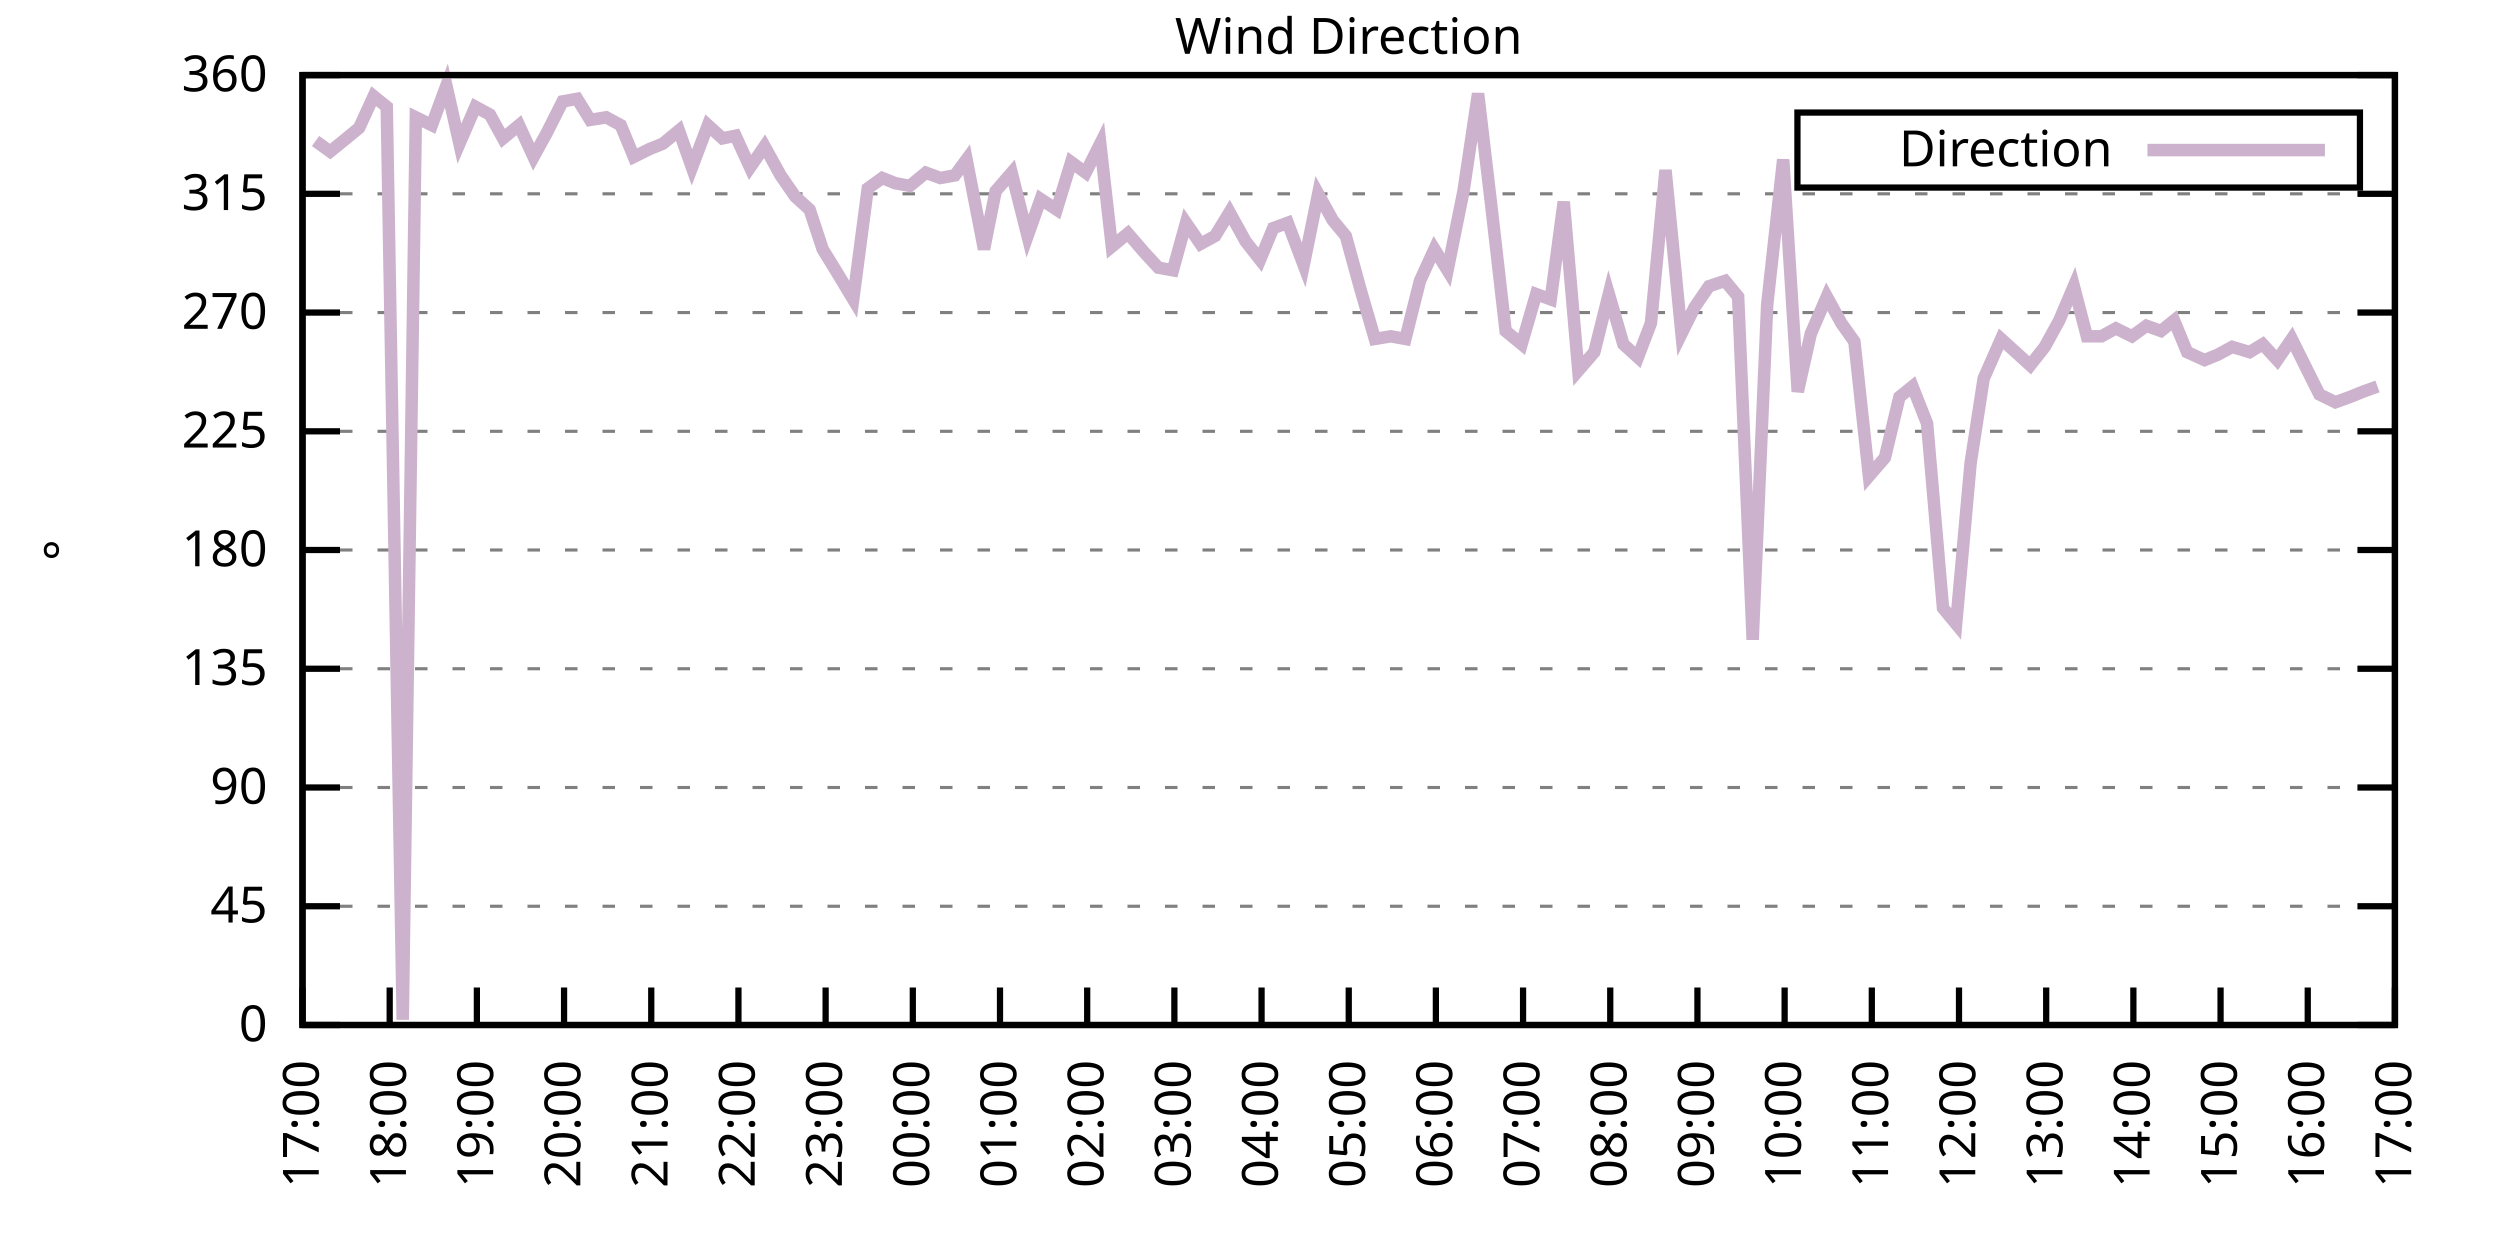
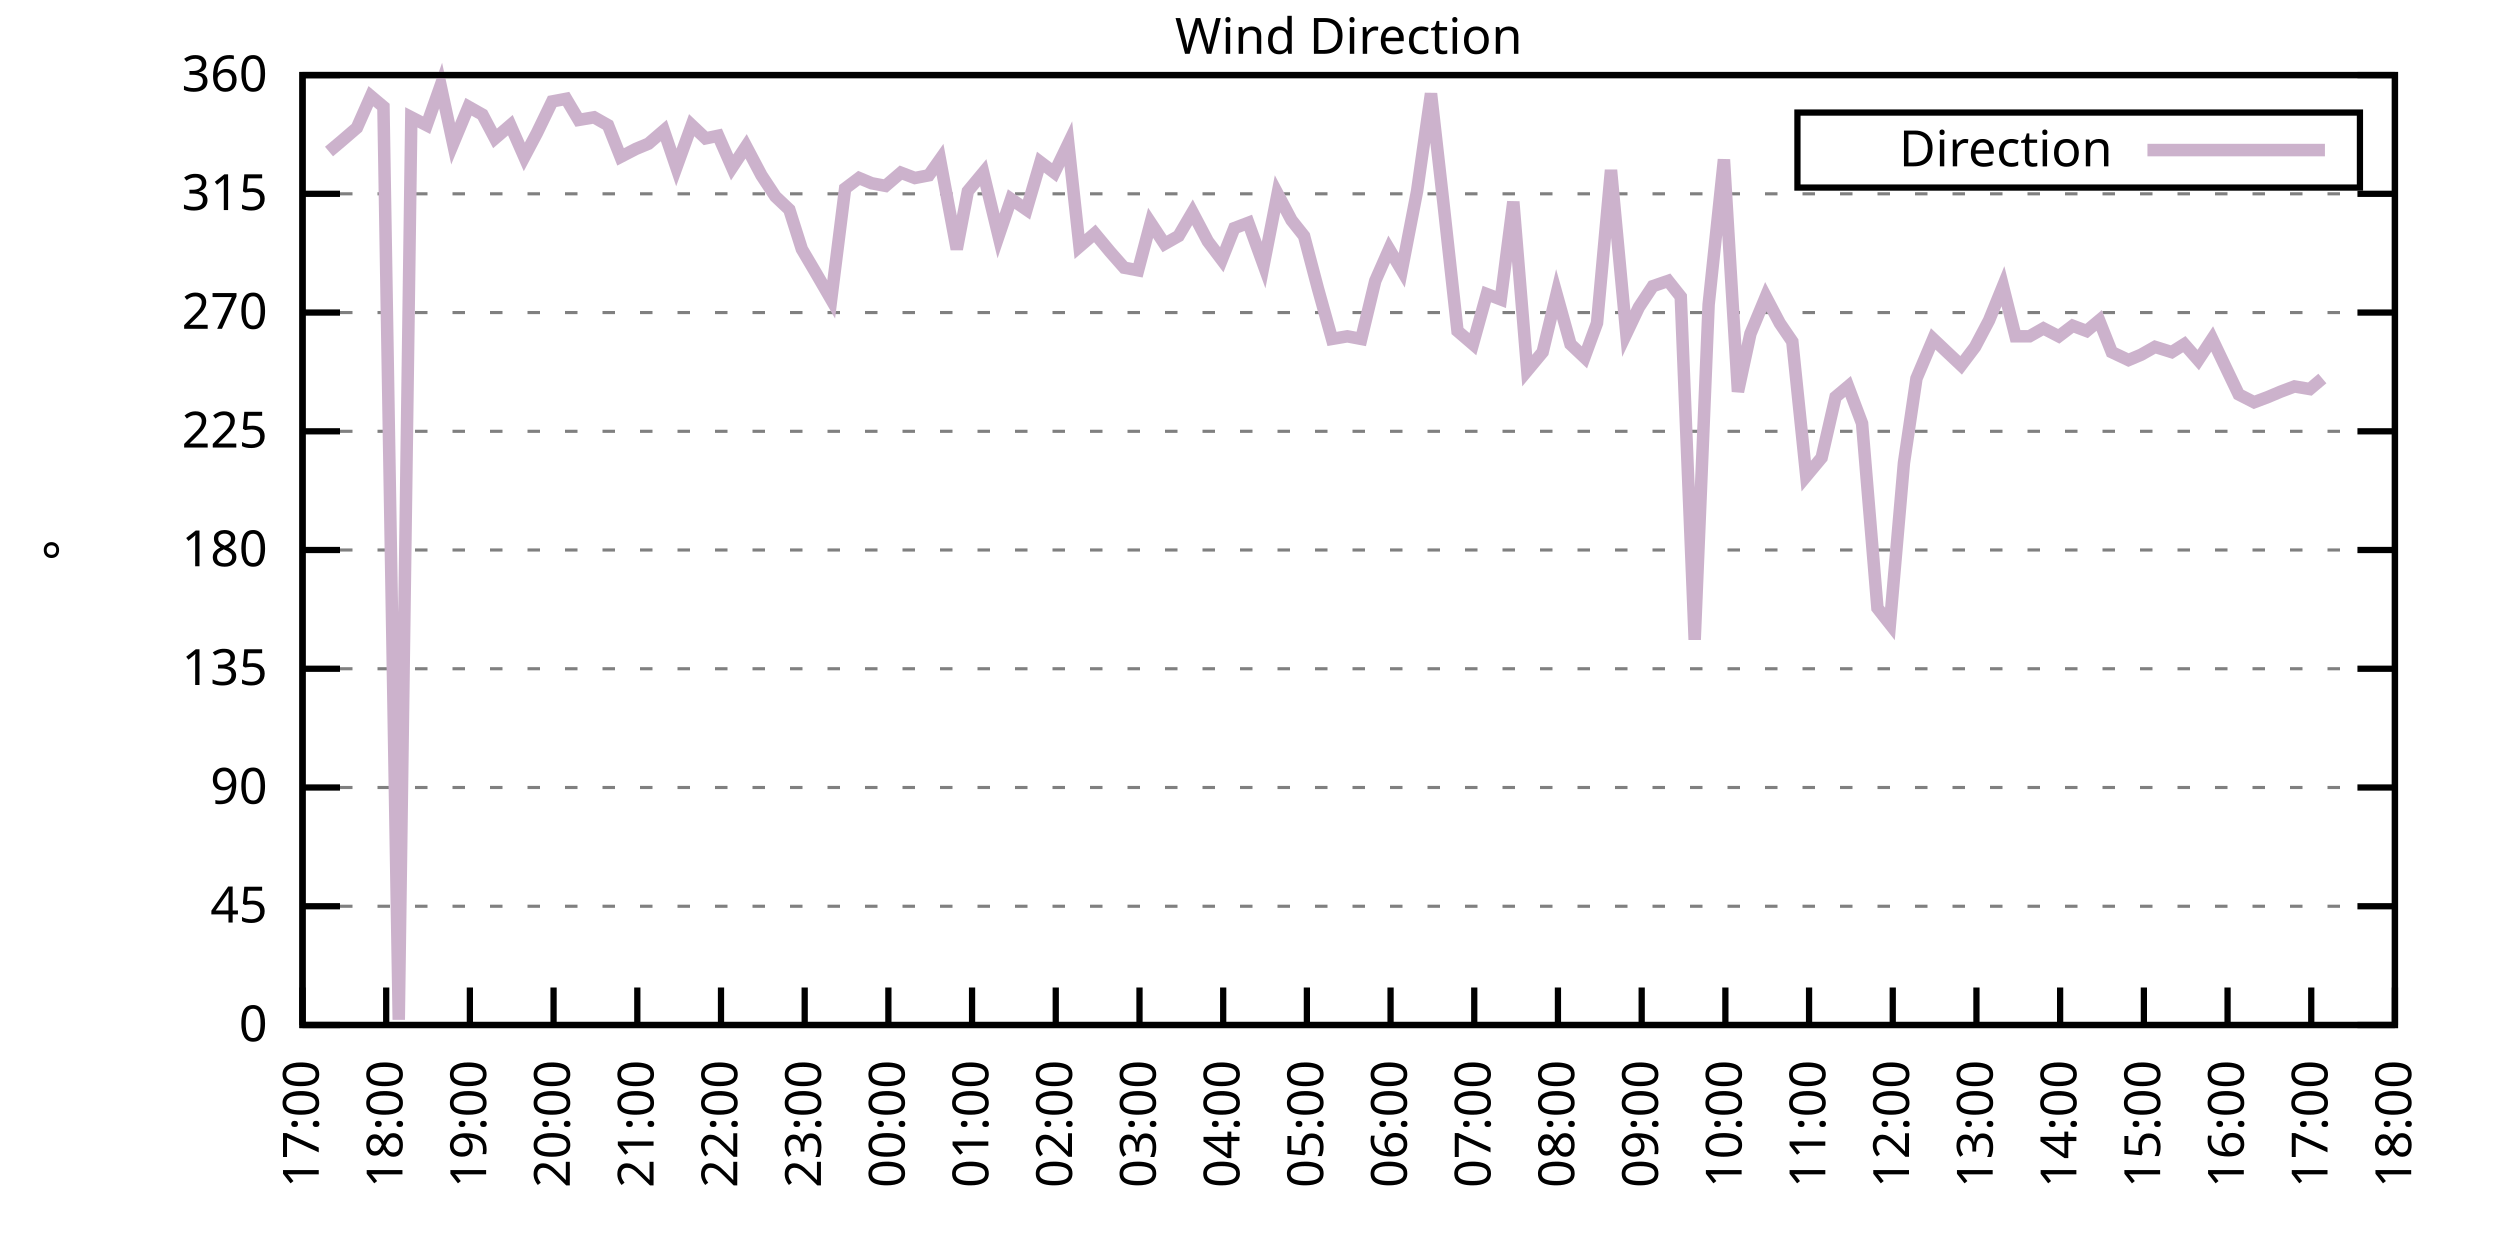
<svg xmlns="http://www.w3.org/2000/svg" xmlns:xlink="http://www.w3.org/1999/xlink" width="400" height="200" viewBox="0 0 400 200">
  <g id="gnuplot_canvas">
    <rect x="0" y="0" width="400" height="200" fill="none" />
    <defs>
      <circle id="gpDot" r="0.5" stroke-width="0.5" stroke="currentColor" />
      <path id="gpPt0" stroke-width="0.333" stroke="currentColor" d="M-1,0 h2 M0,-1 v2" />
      <path id="gpPt1" stroke-width="0.333" stroke="currentColor" d="M-1,-1 L1,1 M1,-1 L-1,1" />
      <path id="gpPt2" stroke-width="0.333" stroke="currentColor" d="M-1,0 L1,0 M0,-1 L0,1 M-1,-1 L1,1 M-1,1 L1,-1" />
      <rect id="gpPt3" stroke-width="0.333" stroke="currentColor" x="-1" y="-1" width="2" height="2" />
      <rect id="gpPt4" stroke-width="0.333" stroke="currentColor" fill="currentColor" x="-1" y="-1" width="2" height="2" />
      <circle id="gpPt5" stroke-width="0.333" stroke="currentColor" cx="0" cy="0" r="1" />
      <use xlink:href="#gpPt5" id="gpPt6" fill="currentColor" stroke="none" />
      <path id="gpPt7" stroke-width="0.333" stroke="currentColor" d="M0,-1.33 L-1.33,0.67 L1.33,0.67 z" />
      <use xlink:href="#gpPt7" id="gpPt8" fill="currentColor" stroke="none" />
      <use xlink:href="#gpPt7" id="gpPt9" stroke="currentColor" transform="rotate(180)" />
      <use xlink:href="#gpPt9" id="gpPt10" fill="currentColor" stroke="none" />
      <use xlink:href="#gpPt3" id="gpPt11" stroke="currentColor" transform="rotate(45)" />
      <use xlink:href="#gpPt11" id="gpPt12" fill="currentColor" stroke="none" />
      <path id="gpPt13" stroke-width="0.333" stroke="currentColor" d="M0,1.330 L1.265,0.411 L0.782,-1.067 L-0.782,-1.076 L-1.265,0.411 z" />
      <use xlink:href="#gpPt13" id="gpPt14" fill="currentColor" stroke="none" />
      <filter id="textbox" filterUnits="objectBoundingBox" x="0" y="0" height="1" width="1">
        <feFlood flood-color="white" flood-opacity="1" result="bgnd" />
        <feComposite in="SourceGraphic" in2="bgnd" operator="atop" />
      </filter>
      <filter id="greybox" filterUnits="objectBoundingBox" x="0" y="0" height="1" width="1">
        <feFlood flood-color="lightgrey" flood-opacity="1" result="grey" />
        <feComposite in="SourceGraphic" in2="grey" operator="atop" />
      </filter>
    </defs>
    <g fill="none" color="white" stroke="currentColor" stroke-width="1.00" stroke-linecap="butt" stroke-linejoin="miter">
</g>
    <g fill="none" color="black" stroke="currentColor" stroke-width="1.00" stroke-linecap="butt" stroke-linejoin="miter">
      <g stroke="none" shape-rendering="crispEdges">
        <polygon fill="rgb(255, 255, 255)" points="48.40,164.00 383.18,164.00 383.18,12.02 48.40,12.02 " />
      </g>
    </g>
    <g fill="none" color="black" stroke="currentColor" stroke-width="1.00" stroke-linecap="butt" stroke-linejoin="miter">
</g>
    <g fill="none" color="black" stroke="black" stroke-width="0.50" stroke-linecap="butt" stroke-linejoin="miter">
</g>
    <g fill="none" color="gray" stroke="currentColor" stroke-width="0.50" stroke-linecap="butt" stroke-linejoin="miter">
      <path stroke="gray" stroke-dasharray="2,4" class="gridline" d="M48.40,164.00 L383.19,164.00  " />
    </g>
    <g fill="none" color="gray" stroke="gray" stroke-width="1.00" stroke-linecap="butt" stroke-linejoin="miter">
</g>
    <g fill="none" color="black" stroke="currentColor" stroke-width="1.00" stroke-linecap="butt" stroke-linejoin="miter">
      <path stroke="black" d="M48.40,164.00 L54.40,164.00 M383.19,164.00 L377.19,164.00  " />
      <g transform="translate(42.80,166.60)" stroke="none" fill="black" font-family="Sans" font-size="8.00" text-anchor="end">
        <text>
          <tspan font-family="Sans"> 0</tspan>
        </text>
      </g>
    </g>
    <g fill="none" color="black" stroke="currentColor" stroke-width="1.00" stroke-linecap="butt" stroke-linejoin="miter">
</g>
    <g fill="none" color="black" stroke="black" stroke-width="0.50" stroke-linecap="butt" stroke-linejoin="miter">
</g>
    <g fill="none" color="gray" stroke="currentColor" stroke-width="0.50" stroke-linecap="butt" stroke-linejoin="miter">
      <path stroke="gray" stroke-dasharray="2,4" class="gridline" d="M48.40,145.00 L383.19,145.00  " />
    </g>
    <g fill="none" color="gray" stroke="gray" stroke-width="1.00" stroke-linecap="butt" stroke-linejoin="miter">
</g>
    <g fill="none" color="black" stroke="currentColor" stroke-width="1.00" stroke-linecap="butt" stroke-linejoin="miter">
      <path stroke="black" d="M48.40,145.00 L54.40,145.00 M383.19,145.00 L377.19,145.00  " />
      <g transform="translate(42.80,147.60)" stroke="none" fill="black" font-family="Sans" font-size="8.00" text-anchor="end">
        <text>
          <tspan font-family="Sans"> 45</tspan>
        </text>
      </g>
    </g>
    <g fill="none" color="black" stroke="currentColor" stroke-width="1.00" stroke-linecap="butt" stroke-linejoin="miter">
</g>
    <g fill="none" color="black" stroke="black" stroke-width="0.50" stroke-linecap="butt" stroke-linejoin="miter">
</g>
    <g fill="none" color="gray" stroke="currentColor" stroke-width="0.50" stroke-linecap="butt" stroke-linejoin="miter">
      <path stroke="gray" stroke-dasharray="2,4" class="gridline" d="M48.40,126.00 L383.19,126.00  " />
    </g>
    <g fill="none" color="gray" stroke="gray" stroke-width="1.00" stroke-linecap="butt" stroke-linejoin="miter">
</g>
    <g fill="none" color="black" stroke="currentColor" stroke-width="1.00" stroke-linecap="butt" stroke-linejoin="miter">
      <path stroke="black" d="M48.40,126.00 L54.40,126.00 M383.19,126.00 L377.19,126.00  " />
      <g transform="translate(42.80,128.60)" stroke="none" fill="black" font-family="Sans" font-size="8.00" text-anchor="end">
        <text>
          <tspan font-family="Sans"> 90</tspan>
        </text>
      </g>
    </g>
    <g fill="none" color="black" stroke="currentColor" stroke-width="1.00" stroke-linecap="butt" stroke-linejoin="miter">
</g>
    <g fill="none" color="black" stroke="black" stroke-width="0.50" stroke-linecap="butt" stroke-linejoin="miter">
</g>
    <g fill="none" color="gray" stroke="currentColor" stroke-width="0.50" stroke-linecap="butt" stroke-linejoin="miter">
      <path stroke="gray" stroke-dasharray="2,4" class="gridline" d="M48.40,107.00 L383.19,107.00  " />
    </g>
    <g fill="none" color="gray" stroke="gray" stroke-width="1.00" stroke-linecap="butt" stroke-linejoin="miter">
</g>
    <g fill="none" color="black" stroke="currentColor" stroke-width="1.00" stroke-linecap="butt" stroke-linejoin="miter">
      <path stroke="black" d="M48.40,107.00 L54.40,107.00 M383.19,107.00 L377.19,107.00  " />
      <g transform="translate(42.80,109.60)" stroke="none" fill="black" font-family="Sans" font-size="8.00" text-anchor="end">
        <text>
          <tspan font-family="Sans"> 135</tspan>
        </text>
      </g>
    </g>
    <g fill="none" color="black" stroke="currentColor" stroke-width="1.00" stroke-linecap="butt" stroke-linejoin="miter">
</g>
    <g fill="none" color="black" stroke="black" stroke-width="0.50" stroke-linecap="butt" stroke-linejoin="miter">
</g>
    <g fill="none" color="gray" stroke="currentColor" stroke-width="0.50" stroke-linecap="butt" stroke-linejoin="miter">
      <path stroke="gray" stroke-dasharray="2,4" class="gridline" d="M48.40,88.00 L383.19,88.00  " />
    </g>
    <g fill="none" color="gray" stroke="gray" stroke-width="1.00" stroke-linecap="butt" stroke-linejoin="miter">
</g>
    <g fill="none" color="black" stroke="currentColor" stroke-width="1.00" stroke-linecap="butt" stroke-linejoin="miter">
      <path stroke="black" d="M48.40,88.00 L54.40,88.00 M383.19,88.00 L377.19,88.00  " />
      <g transform="translate(42.80,90.60)" stroke="none" fill="black" font-family="Sans" font-size="8.00" text-anchor="end">
        <text>
          <tspan font-family="Sans"> 180</tspan>
        </text>
      </g>
    </g>
    <g fill="none" color="black" stroke="currentColor" stroke-width="1.00" stroke-linecap="butt" stroke-linejoin="miter">
</g>
    <g fill="none" color="black" stroke="black" stroke-width="0.50" stroke-linecap="butt" stroke-linejoin="miter">
</g>
    <g fill="none" color="gray" stroke="currentColor" stroke-width="0.50" stroke-linecap="butt" stroke-linejoin="miter">
      <path stroke="gray" stroke-dasharray="2,4" class="gridline" d="M48.40,69.01 L383.19,69.01  " />
    </g>
    <g fill="none" color="gray" stroke="gray" stroke-width="1.00" stroke-linecap="butt" stroke-linejoin="miter">
</g>
    <g fill="none" color="black" stroke="currentColor" stroke-width="1.00" stroke-linecap="butt" stroke-linejoin="miter">
      <path stroke="black" d="M48.40,69.01 L54.40,69.01 M383.19,69.01 L377.19,69.01  " />
      <g transform="translate(42.80,71.61)" stroke="none" fill="black" font-family="Sans" font-size="8.00" text-anchor="end">
        <text>
          <tspan font-family="Sans"> 225</tspan>
        </text>
      </g>
    </g>
    <g fill="none" color="black" stroke="currentColor" stroke-width="1.00" stroke-linecap="butt" stroke-linejoin="miter">
</g>
    <g fill="none" color="black" stroke="black" stroke-width="0.50" stroke-linecap="butt" stroke-linejoin="miter">
</g>
    <g fill="none" color="gray" stroke="currentColor" stroke-width="0.50" stroke-linecap="butt" stroke-linejoin="miter">
      <path stroke="gray" stroke-dasharray="2,4" class="gridline" d="M48.40,50.01 L383.19,50.01  " />
    </g>
    <g fill="none" color="gray" stroke="gray" stroke-width="1.00" stroke-linecap="butt" stroke-linejoin="miter">
</g>
    <g fill="none" color="black" stroke="currentColor" stroke-width="1.00" stroke-linecap="butt" stroke-linejoin="miter">
      <path stroke="black" d="M48.40,50.01 L54.40,50.01 M383.19,50.01 L377.19,50.01  " />
      <g transform="translate(42.80,52.61)" stroke="none" fill="black" font-family="Sans" font-size="8.00" text-anchor="end">
        <text>
          <tspan font-family="Sans"> 270</tspan>
        </text>
      </g>
    </g>
    <g fill="none" color="black" stroke="currentColor" stroke-width="1.00" stroke-linecap="butt" stroke-linejoin="miter">
</g>
    <g fill="none" color="black" stroke="black" stroke-width="0.50" stroke-linecap="butt" stroke-linejoin="miter">
</g>
    <g fill="none" color="gray" stroke="currentColor" stroke-width="0.50" stroke-linecap="butt" stroke-linejoin="miter">
      <path stroke="gray" stroke-dasharray="2,4" class="gridline" d="M48.40,31.01 L383.19,31.01  " />
    </g>
    <g fill="none" color="gray" stroke="gray" stroke-width="1.00" stroke-linecap="butt" stroke-linejoin="miter">
</g>
    <g fill="none" color="black" stroke="currentColor" stroke-width="1.00" stroke-linecap="butt" stroke-linejoin="miter">
      <path stroke="black" d="M48.40,31.01 L54.40,31.01 M383.19,31.01 L377.19,31.01  " />
      <g transform="translate(42.80,33.61)" stroke="none" fill="black" font-family="Sans" font-size="8.00" text-anchor="end">
        <text>
          <tspan font-family="Sans"> 315</tspan>
        </text>
      </g>
    </g>
    <g fill="none" color="black" stroke="currentColor" stroke-width="1.00" stroke-linecap="butt" stroke-linejoin="miter">
</g>
    <g fill="none" color="black" stroke="black" stroke-width="0.50" stroke-linecap="butt" stroke-linejoin="miter">
</g>
    <g fill="none" color="gray" stroke="currentColor" stroke-width="0.50" stroke-linecap="butt" stroke-linejoin="miter">
      <path stroke="gray" stroke-dasharray="2,4" class="gridline" d="M48.40,12.01 L383.19,12.01  " />
    </g>
    <g fill="none" color="gray" stroke="gray" stroke-width="1.00" stroke-linecap="butt" stroke-linejoin="miter">
</g>
    <g fill="none" color="black" stroke="currentColor" stroke-width="1.00" stroke-linecap="butt" stroke-linejoin="miter">
      <path stroke="black" d="M48.40,12.01 L54.40,12.01 M383.19,12.01 L377.19,12.01  " />
      <g transform="translate(42.80,14.61)" stroke="none" fill="black" font-family="Sans" font-size="8.00" text-anchor="end">
        <text>
          <tspan font-family="Sans"> 360</tspan>
        </text>
      </g>
    </g>
    <g fill="none" color="black" stroke="currentColor" stroke-width="1.00" stroke-linecap="butt" stroke-linejoin="miter">
      <path stroke="black" d="M48.40,164.00 L48.40,158.00  " />
      <g transform="translate(51.00,169.60) rotate(270.00)" stroke="none" fill="black" font-family="Sans" font-size="8.00" text-anchor="end">
        <text>
          <tspan font-family="Sans">17:00</tspan>
        </text>
      </g>
    </g>
    <g fill="none" color="black" stroke="currentColor" stroke-width="1.00" stroke-linecap="butt" stroke-linejoin="miter">
-       <path stroke="black" d="M62.35,164.00 L62.35,158.00  " />
-       <g transform="translate(64.95,169.60) rotate(270.00)" stroke="none" fill="black" font-family="Sans" font-size="8.00" text-anchor="end">
+       <path stroke="black" d="M61.79,164.00 L61.79,158.00  " />
+       <g transform="translate(64.39,169.60) rotate(270.00)" stroke="none" fill="black" font-family="Sans" font-size="8.00" text-anchor="end">
        <text>
          <tspan font-family="Sans">18:00</tspan>
        </text>
      </g>
    </g>
    <g fill="none" color="black" stroke="currentColor" stroke-width="1.00" stroke-linecap="butt" stroke-linejoin="miter">
-       <path stroke="black" d="M76.30,164.00 L76.30,158.00  " />
-       <g transform="translate(78.90,169.60) rotate(270.00)" stroke="none" fill="black" font-family="Sans" font-size="8.00" text-anchor="end">
+       <path stroke="black" d="M75.18,164.00 L75.18,158.00  " />
+       <g transform="translate(77.78,169.60) rotate(270.00)" stroke="none" fill="black" font-family="Sans" font-size="8.00" text-anchor="end">
        <text>
          <tspan font-family="Sans">19:00</tspan>
        </text>
      </g>
    </g>
    <g fill="none" color="black" stroke="currentColor" stroke-width="1.00" stroke-linecap="butt" stroke-linejoin="miter">
-       <path stroke="black" d="M90.25,164.00 L90.25,158.00  " />
-       <g transform="translate(92.85,169.60) rotate(270.00)" stroke="none" fill="black" font-family="Sans" font-size="8.00" text-anchor="end">
+       <path stroke="black" d="M88.57,164.00 L88.57,158.00  " />
+       <g transform="translate(91.17,169.60) rotate(270.00)" stroke="none" fill="black" font-family="Sans" font-size="8.00" text-anchor="end">
        <text>
          <tspan font-family="Sans">20:00</tspan>
        </text>
      </g>
    </g>
    <g fill="none" color="black" stroke="currentColor" stroke-width="1.00" stroke-linecap="butt" stroke-linejoin="miter">
-       <path stroke="black" d="M104.20,164.00 L104.20,158.00  " />
-       <g transform="translate(106.80,169.60) rotate(270.00)" stroke="none" fill="black" font-family="Sans" font-size="8.00" text-anchor="end">
+       <path stroke="black" d="M101.97,164.00 L101.97,158.00  " />
+       <g transform="translate(104.57,169.60) rotate(270.00)" stroke="none" fill="black" font-family="Sans" font-size="8.00" text-anchor="end">
        <text>
          <tspan font-family="Sans">21:00</tspan>
        </text>
      </g>
    </g>
    <g fill="none" color="black" stroke="currentColor" stroke-width="1.00" stroke-linecap="butt" stroke-linejoin="miter">
-       <path stroke="black" d="M118.15,164.00 L118.15,158.00  " />
-       <g transform="translate(120.75,169.60) rotate(270.00)" stroke="none" fill="black" font-family="Sans" font-size="8.00" text-anchor="end">
+       <path stroke="black" d="M115.36,164.00 L115.36,158.00  " />
+       <g transform="translate(117.96,169.60) rotate(270.00)" stroke="none" fill="black" font-family="Sans" font-size="8.00" text-anchor="end">
        <text>
          <tspan font-family="Sans">22:00</tspan>
        </text>
      </g>
    </g>
    <g fill="none" color="black" stroke="currentColor" stroke-width="1.00" stroke-linecap="butt" stroke-linejoin="miter">
-       <path stroke="black" d="M132.10,164.00 L132.10,158.00  " />
-       <g transform="translate(134.70,169.60) rotate(270.00)" stroke="none" fill="black" font-family="Sans" font-size="8.00" text-anchor="end">
+       <path stroke="black" d="M128.75,164.00 L128.75,158.00  " />
+       <g transform="translate(131.35,169.60) rotate(270.00)" stroke="none" fill="black" font-family="Sans" font-size="8.00" text-anchor="end">
        <text>
          <tspan font-family="Sans">23:00</tspan>
        </text>
      </g>
    </g>
    <g fill="none" color="black" stroke="currentColor" stroke-width="1.00" stroke-linecap="butt" stroke-linejoin="miter">
-       <path stroke="black" d="M146.05,164.00 L146.05,158.00  " />
-       <g transform="translate(148.65,169.60) rotate(270.00)" stroke="none" fill="black" font-family="Sans" font-size="8.00" text-anchor="end">
+       <path stroke="black" d="M142.14,164.00 L142.14,158.00  " />
+       <g transform="translate(144.74,169.60) rotate(270.00)" stroke="none" fill="black" font-family="Sans" font-size="8.00" text-anchor="end">
        <text>
          <tspan font-family="Sans">00:00</tspan>
        </text>
      </g>
    </g>
    <g fill="none" color="black" stroke="currentColor" stroke-width="1.00" stroke-linecap="butt" stroke-linejoin="miter">
-       <path stroke="black" d="M160.00,164.00 L160.00,158.00  " />
-       <g transform="translate(162.60,169.60) rotate(270.00)" stroke="none" fill="black" font-family="Sans" font-size="8.00" text-anchor="end">
+       <path stroke="black" d="M155.53,164.00 L155.53,158.00  " />
+       <g transform="translate(158.13,169.60) rotate(270.00)" stroke="none" fill="black" font-family="Sans" font-size="8.00" text-anchor="end">
        <text>
          <tspan font-family="Sans">01:00</tspan>
        </text>
      </g>
    </g>
    <g fill="none" color="black" stroke="currentColor" stroke-width="1.00" stroke-linecap="butt" stroke-linejoin="miter">
-       <path stroke="black" d="M173.95,164.00 L173.95,158.00  " />
-       <g transform="translate(176.55,169.60) rotate(270.00)" stroke="none" fill="black" font-family="Sans" font-size="8.00" text-anchor="end">
+       <path stroke="black" d="M168.92,164.00 L168.92,158.00  " />
+       <g transform="translate(171.52,169.60) rotate(270.00)" stroke="none" fill="black" font-family="Sans" font-size="8.00" text-anchor="end">
        <text>
          <tspan font-family="Sans">02:00</tspan>
        </text>
      </g>
    </g>
    <g fill="none" color="black" stroke="currentColor" stroke-width="1.00" stroke-linecap="butt" stroke-linejoin="miter">
-       <path stroke="black" d="M187.90,164.00 L187.90,158.00  " />
-       <g transform="translate(190.50,169.60) rotate(270.00)" stroke="none" fill="black" font-family="Sans" font-size="8.00" text-anchor="end">
+       <path stroke="black" d="M182.32,164.00 L182.32,158.00  " />
+       <g transform="translate(184.92,169.60) rotate(270.00)" stroke="none" fill="black" font-family="Sans" font-size="8.00" text-anchor="end">
        <text>
          <tspan font-family="Sans">03:00</tspan>
        </text>
      </g>
    </g>
    <g fill="none" color="black" stroke="currentColor" stroke-width="1.00" stroke-linecap="butt" stroke-linejoin="miter">
-       <path stroke="black" d="M201.85,164.00 L201.85,158.00  " />
-       <g transform="translate(204.45,169.60) rotate(270.00)" stroke="none" fill="black" font-family="Sans" font-size="8.00" text-anchor="end">
+       <path stroke="black" d="M195.71,164.00 L195.71,158.00  " />
+       <g transform="translate(198.31,169.60) rotate(270.00)" stroke="none" fill="black" font-family="Sans" font-size="8.00" text-anchor="end">
        <text>
          <tspan font-family="Sans">04:00</tspan>
        </text>
      </g>
    </g>
    <g fill="none" color="black" stroke="currentColor" stroke-width="1.00" stroke-linecap="butt" stroke-linejoin="miter">
-       <path stroke="black" d="M215.80,164.00 L215.80,158.00  " />
-       <g transform="translate(218.40,169.60) rotate(270.00)" stroke="none" fill="black" font-family="Sans" font-size="8.00" text-anchor="end">
+       <path stroke="black" d="M209.10,164.00 L209.10,158.00  " />
+       <g transform="translate(211.70,169.60) rotate(270.00)" stroke="none" fill="black" font-family="Sans" font-size="8.00" text-anchor="end">
        <text>
          <tspan font-family="Sans">05:00</tspan>
        </text>
      </g>
    </g>
    <g fill="none" color="black" stroke="currentColor" stroke-width="1.00" stroke-linecap="butt" stroke-linejoin="miter">
-       <path stroke="black" d="M229.74,164.00 L229.74,158.00  " />
-       <g transform="translate(232.34,169.60) rotate(270.00)" stroke="none" fill="black" font-family="Sans" font-size="8.00" text-anchor="end">
+       <path stroke="black" d="M222.49,164.00 L222.49,158.00  " />
+       <g transform="translate(225.09,169.60) rotate(270.00)" stroke="none" fill="black" font-family="Sans" font-size="8.00" text-anchor="end">
        <text>
          <tspan font-family="Sans">06:00</tspan>
        </text>
      </g>
    </g>
    <g fill="none" color="black" stroke="currentColor" stroke-width="1.00" stroke-linecap="butt" stroke-linejoin="miter">
-       <path stroke="black" d="M243.69,164.00 L243.69,158.00  " />
-       <g transform="translate(246.29,169.60) rotate(270.00)" stroke="none" fill="black" font-family="Sans" font-size="8.00" text-anchor="end">
+       <path stroke="black" d="M235.88,164.00 L235.88,158.00  " />
+       <g transform="translate(238.48,169.60) rotate(270.00)" stroke="none" fill="black" font-family="Sans" font-size="8.00" text-anchor="end">
        <text>
          <tspan font-family="Sans">07:00</tspan>
        </text>
      </g>
    </g>
    <g fill="none" color="black" stroke="currentColor" stroke-width="1.00" stroke-linecap="butt" stroke-linejoin="miter">
-       <path stroke="black" d="M257.64,164.00 L257.64,158.00  " />
-       <g transform="translate(260.24,169.60) rotate(270.00)" stroke="none" fill="black" font-family="Sans" font-size="8.00" text-anchor="end">
+       <path stroke="black" d="M249.27,164.00 L249.27,158.00  " />
+       <g transform="translate(251.87,169.60) rotate(270.00)" stroke="none" fill="black" font-family="Sans" font-size="8.00" text-anchor="end">
        <text>
          <tspan font-family="Sans">08:00</tspan>
        </text>
      </g>
    </g>
    <g fill="none" color="black" stroke="currentColor" stroke-width="1.00" stroke-linecap="butt" stroke-linejoin="miter">
-       <path stroke="black" d="M271.59,164.00 L271.59,158.00  " />
-       <g transform="translate(274.19,169.60) rotate(270.00)" stroke="none" fill="black" font-family="Sans" font-size="8.00" text-anchor="end">
+       <path stroke="black" d="M262.67,164.00 L262.67,158.00  " />
+       <g transform="translate(265.27,169.60) rotate(270.00)" stroke="none" fill="black" font-family="Sans" font-size="8.00" text-anchor="end">
        <text>
          <tspan font-family="Sans">09:00</tspan>
        </text>
      </g>
    </g>
    <g fill="none" color="black" stroke="currentColor" stroke-width="1.00" stroke-linecap="butt" stroke-linejoin="miter">
-       <path stroke="black" d="M285.54,164.00 L285.54,158.00  " />
-       <g transform="translate(288.14,169.60) rotate(270.00)" stroke="none" fill="black" font-family="Sans" font-size="8.00" text-anchor="end">
+       <path stroke="black" d="M276.06,164.00 L276.06,158.00  " />
+       <g transform="translate(278.66,169.60) rotate(270.00)" stroke="none" fill="black" font-family="Sans" font-size="8.00" text-anchor="end">
        <text>
          <tspan font-family="Sans">10:00</tspan>
        </text>
      </g>
    </g>
    <g fill="none" color="black" stroke="currentColor" stroke-width="1.00" stroke-linecap="butt" stroke-linejoin="miter">
-       <path stroke="black" d="M299.49,164.00 L299.49,158.00  " />
-       <g transform="translate(302.09,169.60) rotate(270.00)" stroke="none" fill="black" font-family="Sans" font-size="8.00" text-anchor="end">
+       <path stroke="black" d="M289.45,164.00 L289.45,158.00  " />
+       <g transform="translate(292.05,169.60) rotate(270.00)" stroke="none" fill="black" font-family="Sans" font-size="8.00" text-anchor="end">
        <text>
          <tspan font-family="Sans">11:00</tspan>
        </text>
      </g>
    </g>
    <g fill="none" color="black" stroke="currentColor" stroke-width="1.00" stroke-linecap="butt" stroke-linejoin="miter">
-       <path stroke="black" d="M313.44,164.00 L313.44,158.00  " />
-       <g transform="translate(316.04,169.60) rotate(270.00)" stroke="none" fill="black" font-family="Sans" font-size="8.00" text-anchor="end">
+       <path stroke="black" d="M302.84,164.00 L302.84,158.00  " />
+       <g transform="translate(305.44,169.60) rotate(270.00)" stroke="none" fill="black" font-family="Sans" font-size="8.00" text-anchor="end">
        <text>
          <tspan font-family="Sans">12:00</tspan>
        </text>
      </g>
    </g>
    <g fill="none" color="black" stroke="currentColor" stroke-width="1.00" stroke-linecap="butt" stroke-linejoin="miter">
-       <path stroke="black" d="M327.39,164.00 L327.39,158.00  " />
-       <g transform="translate(329.99,169.60) rotate(270.00)" stroke="none" fill="black" font-family="Sans" font-size="8.00" text-anchor="end">
+       <path stroke="black" d="M316.23,164.00 L316.23,158.00  " />
+       <g transform="translate(318.83,169.60) rotate(270.00)" stroke="none" fill="black" font-family="Sans" font-size="8.00" text-anchor="end">
        <text>
          <tspan font-family="Sans">13:00</tspan>
        </text>
      </g>
    </g>
    <g fill="none" color="black" stroke="currentColor" stroke-width="1.00" stroke-linecap="butt" stroke-linejoin="miter">
-       <path stroke="black" d="M341.34,164.00 L341.34,158.00  " />
-       <g transform="translate(343.94,169.60) rotate(270.00)" stroke="none" fill="black" font-family="Sans" font-size="8.00" text-anchor="end">
+       <path stroke="black" d="M329.62,164.00 L329.62,158.00  " />
+       <g transform="translate(332.22,169.60) rotate(270.00)" stroke="none" fill="black" font-family="Sans" font-size="8.00" text-anchor="end">
        <text>
          <tspan font-family="Sans">14:00</tspan>
        </text>
      </g>
    </g>
    <g fill="none" color="black" stroke="currentColor" stroke-width="1.00" stroke-linecap="butt" stroke-linejoin="miter">
-       <path stroke="black" d="M355.29,164.00 L355.29,158.00  " />
-       <g transform="translate(357.89,169.60) rotate(270.00)" stroke="none" fill="black" font-family="Sans" font-size="8.00" text-anchor="end">
+       <path stroke="black" d="M343.02,164.00 L343.02,158.00  " />
+       <g transform="translate(345.62,169.60) rotate(270.00)" stroke="none" fill="black" font-family="Sans" font-size="8.00" text-anchor="end">
        <text>
          <tspan font-family="Sans">15:00</tspan>
        </text>
      </g>
    </g>
    <g fill="none" color="black" stroke="currentColor" stroke-width="1.00" stroke-linecap="butt" stroke-linejoin="miter">
-       <path stroke="black" d="M369.24,164.00 L369.24,158.00  " />
-       <g transform="translate(371.84,169.60) rotate(270.00)" stroke="none" fill="black" font-family="Sans" font-size="8.00" text-anchor="end">
+       <path stroke="black" d="M356.41,164.00 L356.41,158.00  " />
+       <g transform="translate(359.01,169.60) rotate(270.00)" stroke="none" fill="black" font-family="Sans" font-size="8.00" text-anchor="end">
        <text>
          <tspan font-family="Sans">16:00</tspan>
+         </text>
+       </g>
+     </g>
+     <g fill="none" color="black" stroke="currentColor" stroke-width="1.00" stroke-linecap="butt" stroke-linejoin="miter">
+       <path stroke="black" d="M369.80,164.00 L369.80,158.00  " />
+       <g transform="translate(372.40,169.60) rotate(270.00)" stroke="none" fill="black" font-family="Sans" font-size="8.00" text-anchor="end">
+         <text>
+           <tspan font-family="Sans">17:00</tspan>
        </text>
      </g>
    </g>
    <g fill="none" color="black" stroke="currentColor" stroke-width="1.00" stroke-linecap="butt" stroke-linejoin="miter">
      <path stroke="black" d="M383.19,164.00 L383.19,158.00  " />
      <g transform="translate(385.79,169.60) rotate(270.00)" stroke="none" fill="black" font-family="Sans" font-size="8.00" text-anchor="end">
        <text>
-           <tspan font-family="Sans">17:00</tspan>
+           <tspan font-family="Sans">18:00</tspan>
        </text>
      </g>
    </g>
    <g fill="none" color="black" stroke="currentColor" stroke-width="1.00" stroke-linecap="butt" stroke-linejoin="miter">
</g>
    <g fill="none" color="black" stroke="currentColor" stroke-width="1.00" stroke-linecap="butt" stroke-linejoin="miter">
      <path stroke="black" d="M48.40,12.01 L48.40,164.00 L383.19,164.00 L383.19,12.01 L48.40,12.01 Z  " />
    </g>
    <g fill="none" color="black" stroke="currentColor" stroke-width="1.00" stroke-linecap="butt" stroke-linejoin="miter">
</g>
    <g fill="none" color="black" stroke="currentColor" stroke-width="1.00" stroke-linecap="butt" stroke-linejoin="miter">
      <path stroke="black" d="M287.59,30.01 L287.59,18.01 L377.59,18.01 L377.59,30.01 L287.59,30.01 Z  " />
    </g>
    <g id="Wind_direction_plot_1">
      <g fill="none" color="white" stroke="black" stroke-width="2.00" stroke-linecap="butt" stroke-linejoin="miter">
</g>
      <g fill="none" color="black" stroke="currentColor" stroke-width="2.00" stroke-linecap="butt" stroke-linejoin="miter">
        <g transform="translate(337.99,26.61)" stroke="none" fill="black" font-family="Sans" font-size="8.00" text-anchor="end">
          <text>
            <tspan font-family="Sans">Direction</tspan>
          </text>
        </g>
      </g>
      <g fill="none" color="black" stroke="currentColor" stroke-width="2.00" stroke-linecap="butt" stroke-linejoin="miter">
-         <path stroke="rgb(204, 178, 204)" d="M343.59,24.01 L371.99,24.01 M50.49,22.56 L52.82,24.25 L54.91,22.56 L57.47,20.45 L59.79,15.39 L61.88,17.08   L64.44,163.16 L66.53,18.77 L69.09,20.03 L71.42,13.70 L73.51,22.99 L76.07,17.08 L78.39,18.34 L80.48,22.14   L83.04,20.03 L85.37,25.10 L87.46,21.30 L90.02,16.23 L92.34,15.81 L94.43,19.19 L96.99,18.77 L99.32,20.03   L101.41,25.10 L103.97,23.83 L106.06,22.99 L108.62,20.88 L110.71,26.79 L113.27,20.03 L115.59,22.14 L117.68,21.72   L120.01,26.79 L122.33,23.41 L124.89,28.05 L127.22,31.43 L129.54,33.54 L131.63,39.87 L133.96,43.67 L136.51,47.90   L138.84,30.16 L141.16,28.48 L143.26,29.32 L145.58,29.74 L148.14,27.63 L150.46,28.48 L152.79,28.05 L154.65,25.52   L157.44,39.87 L159.30,30.59 L161.86,27.63 L164.41,37.76 L166.51,31.85 L169.06,33.54 L171.39,25.94 L173.71,27.63   L176.04,22.99 L177.90,39.45 L180.46,37.34 L183.01,40.30 L185.34,42.83 L187.66,43.25 L189.76,35.65 L192.08,39.03   L194.41,37.76 L196.73,33.96 L199.29,38.61 L201.61,41.56 L203.71,36.50 L206.03,35.65 L208.59,42.41 L210.91,31.01   L213.24,35.23 L215.33,37.76 L217.65,46.21 L219.98,54.23 L222.54,53.81 L224.86,54.23 L227.19,44.94 L229.51,39.87   L231.60,43.25 L234.16,30.59 L236.49,14.97 L238.58,32.70 L240.90,52.96 L243.46,55.07 L245.79,47.05 L248.11,47.90   L250.20,32.28 L252.53,59.30 L255.09,56.34 L257.41,47.05 L259.74,55.07 L262.06,57.18 L264.15,51.70 L266.48,27.21   L269.04,53.39 L271.13,49.16 L273.45,45.79 L276.01,44.94 L278.10,47.47 L280.43,102.36 L282.75,48.74 L285.31,25.52   L287.64,62.67 L289.73,53.39 L292.29,47.47 L294.61,51.70 L296.70,54.65 L299.03,76.18 L301.58,73.23 L303.91,63.52   L306.00,61.83 L308.33,67.74 L310.88,97.29 L312.98,99.83 L315.30,74.07 L317.39,60.56 L320.18,54.23 L322.51,56.34   L324.83,58.45 L327.16,55.50 L329.48,51.27 L331.81,45.79 L333.90,53.81 L336.23,53.81 L338.55,52.54 L341.11,53.81   L343.43,52.12 L345.76,52.96 L347.85,51.27 L349.94,56.34 L352.73,57.61 L354.83,56.76 L357.15,55.50 L359.94,56.34   L362.03,55.07 L364.36,57.61 L366.68,54.23 L368.78,58.45 L371.10,63.10 L373.66,64.36 L375.98,63.52 L378.08,62.67   L380.40,61.83  " />
+         <path stroke="rgb(204, 178, 204)" d="M343.59,24.01 L371.99,24.01 M52.64,24.25 L54.65,22.56 L57.10,20.45 L59.34,15.39 L61.35,17.08 L63.80,163.16   L65.81,18.77 L68.26,20.03 L70.50,13.70 L72.50,22.99 L74.96,17.08 L77.19,18.34 L79.20,22.14 L81.66,20.03   L83.89,25.10 L85.90,21.30 L88.35,16.23 L90.58,15.81 L92.59,19.19 L95.05,18.77 L97.28,20.03 L99.29,25.10   L101.74,23.83 L103.75,22.99 L106.21,20.88 L108.22,26.79 L110.67,20.03 L112.90,22.14 L114.91,21.72 L117.14,26.79   L119.38,23.41 L121.83,28.05 L124.06,31.43 L126.29,33.54 L128.30,39.87 L130.54,43.67 L132.99,47.90 L135.22,30.16   L137.45,28.48 L139.46,29.32 L141.69,29.74 L144.15,27.63 L146.38,28.48 L148.61,28.05 L150.40,25.52 L153.08,39.87   L154.86,30.59 L157.32,27.63 L159.77,37.76 L161.78,31.85 L164.24,33.54 L166.47,25.94 L168.70,27.63 L170.93,22.99   L172.72,39.45 L175.17,37.34 L177.63,40.30 L179.86,42.83 L182.09,43.25 L184.10,35.65 L186.33,39.03 L188.57,37.76   L190.80,33.96 L193.25,38.61 L195.48,41.56 L197.49,36.50 L199.73,35.65 L202.18,42.41 L204.41,31.01 L206.64,35.23   L208.65,37.76 L210.88,46.21 L213.12,54.23 L215.57,53.81 L217.80,54.23 L220.04,44.94 L222.27,39.87 L224.28,43.25   L226.73,30.59 L228.96,14.97 L230.97,32.70 L233.20,52.96 L235.66,55.07 L237.89,47.05 L240.12,47.90 L242.13,32.28   L244.36,59.30 L246.82,56.34 L249.05,47.05 L251.28,55.07 L253.51,57.18 L255.52,51.70 L257.76,27.21 L260.21,53.39   L262.22,49.16 L264.45,45.79 L266.91,44.94 L268.92,47.47 L271.15,102.36 L273.38,48.74 L275.83,25.52 L278.07,62.67   L280.07,53.39 L282.53,47.47 L284.76,51.70 L286.77,54.65 L289.00,76.18 L291.46,73.23 L293.69,63.52 L295.70,61.83   L297.93,67.74 L300.39,97.29 L302.39,99.83 L304.63,74.07 L306.63,60.56 L309.31,54.23 L311.54,56.34 L313.78,58.45   L316.01,55.50 L318.24,51.27 L320.47,45.79 L322.48,53.81 L324.71,53.81 L326.95,52.54 L329.40,53.81 L331.63,52.12   L333.86,52.96 L335.87,51.27 L337.88,56.34 L340.56,57.61 L342.57,56.76 L344.80,55.50 L347.48,56.34 L349.49,55.07   L351.72,57.61 L353.95,54.23 L355.96,58.45 L358.19,63.10 L360.65,64.36 L362.88,63.52 L364.89,62.67 L367.12,61.83   L369.58,62.25 L371.58,60.56  " />
      </g>
    </g>
    <g fill="none" color="black" stroke="currentColor" stroke-width="2.00" stroke-linecap="butt" stroke-linejoin="miter">
</g>
    <g fill="none" color="black" stroke="black" stroke-width="1.00" stroke-linecap="butt" stroke-linejoin="miter">
</g>
    <g fill="none" color="black" stroke="currentColor" stroke-width="1.00" stroke-linecap="butt" stroke-linejoin="miter">
      <path stroke="black" d="M48.40,12.01 L48.40,164.00 L383.19,164.00 L383.19,12.01 L48.40,12.01 Z  " />
      <g transform="translate(12.80,88.01) rotate(270.00)" stroke="none" fill="black" font-family="Sans" font-size="8.00" text-anchor="middle">
        <text>
          <tspan font-family="Sans">°</tspan>
        </text>
      </g>
    </g>
    <g fill="none" color="black" stroke="currentColor" stroke-width="1.00" stroke-linecap="butt" stroke-linejoin="miter">
</g>
    <g fill="none" color="black" stroke="currentColor" stroke-width="1.00" stroke-linecap="butt" stroke-linejoin="miter">
      <g transform="translate(215.79,8.61)" stroke="none" fill="black" font-family="Sans" font-size="8.00" text-anchor="middle">
        <text>
          <tspan font-family="Sans">Wind Direction</tspan>
        </text>
      </g>
    </g>
    <g fill="none" color="black" stroke="currentColor" stroke-width="1.00" stroke-linecap="butt" stroke-linejoin="miter">
</g>
  </g>
</svg>
